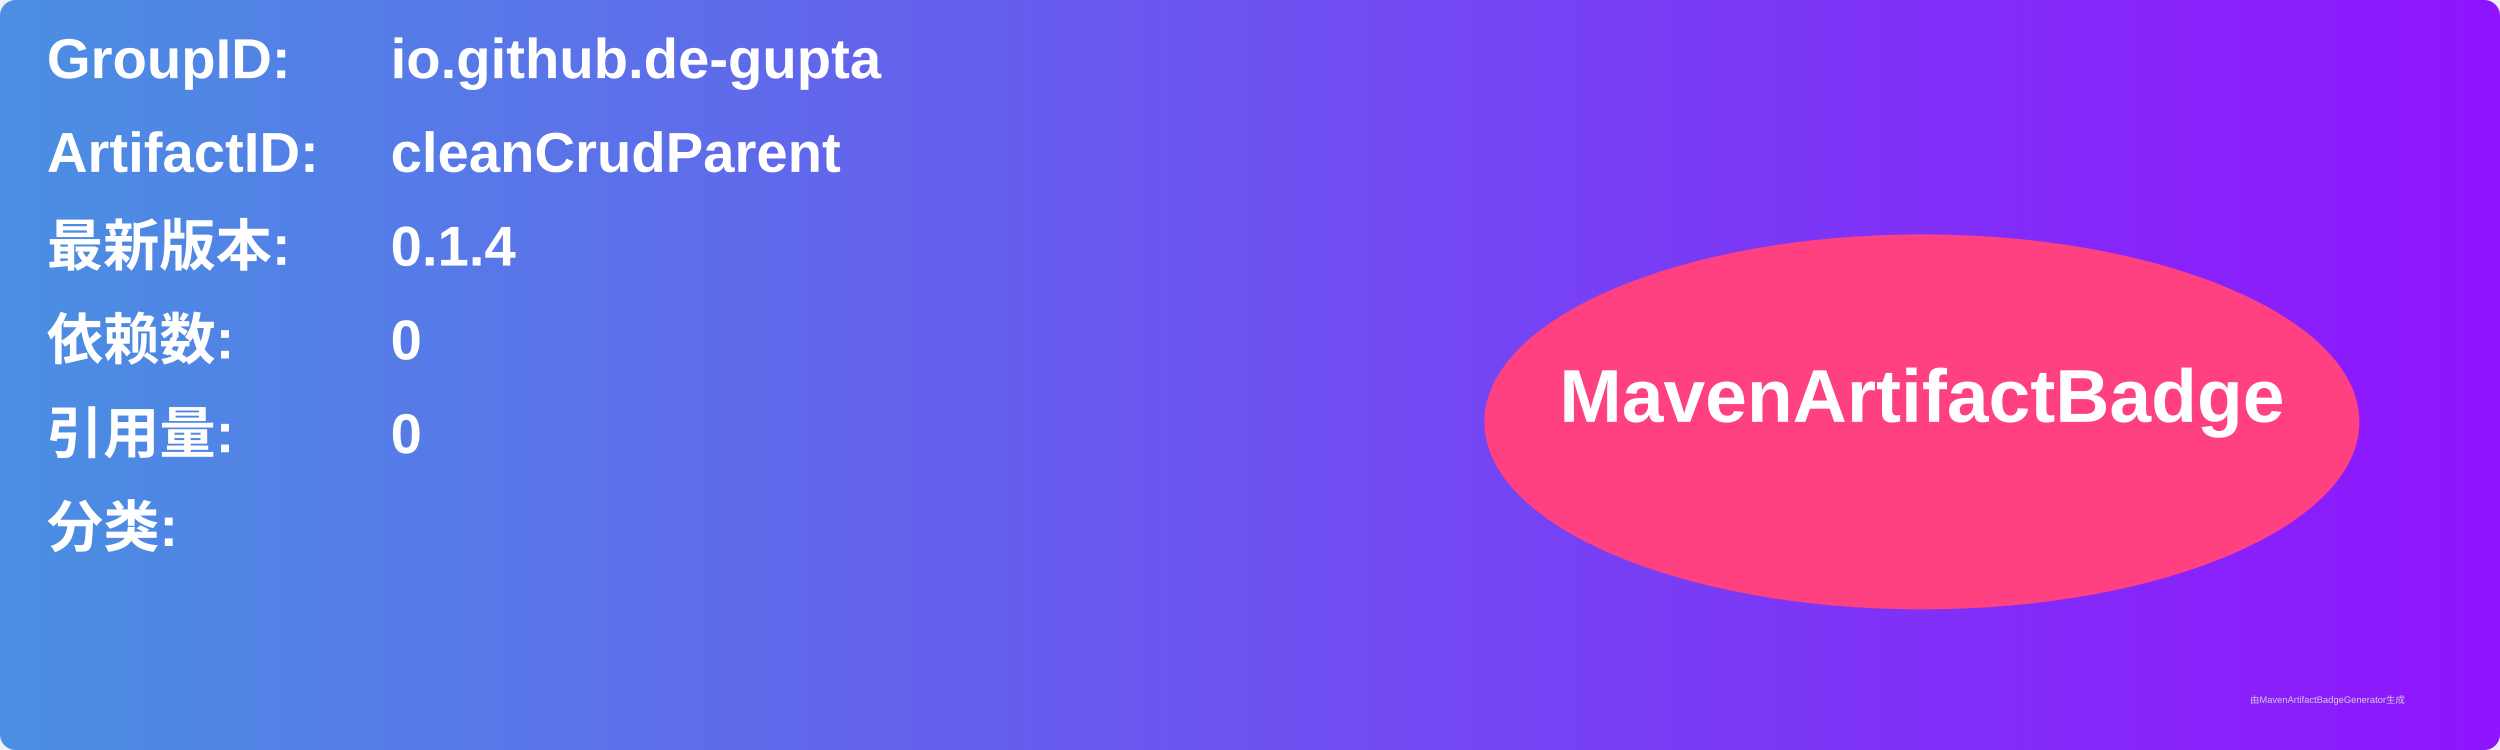
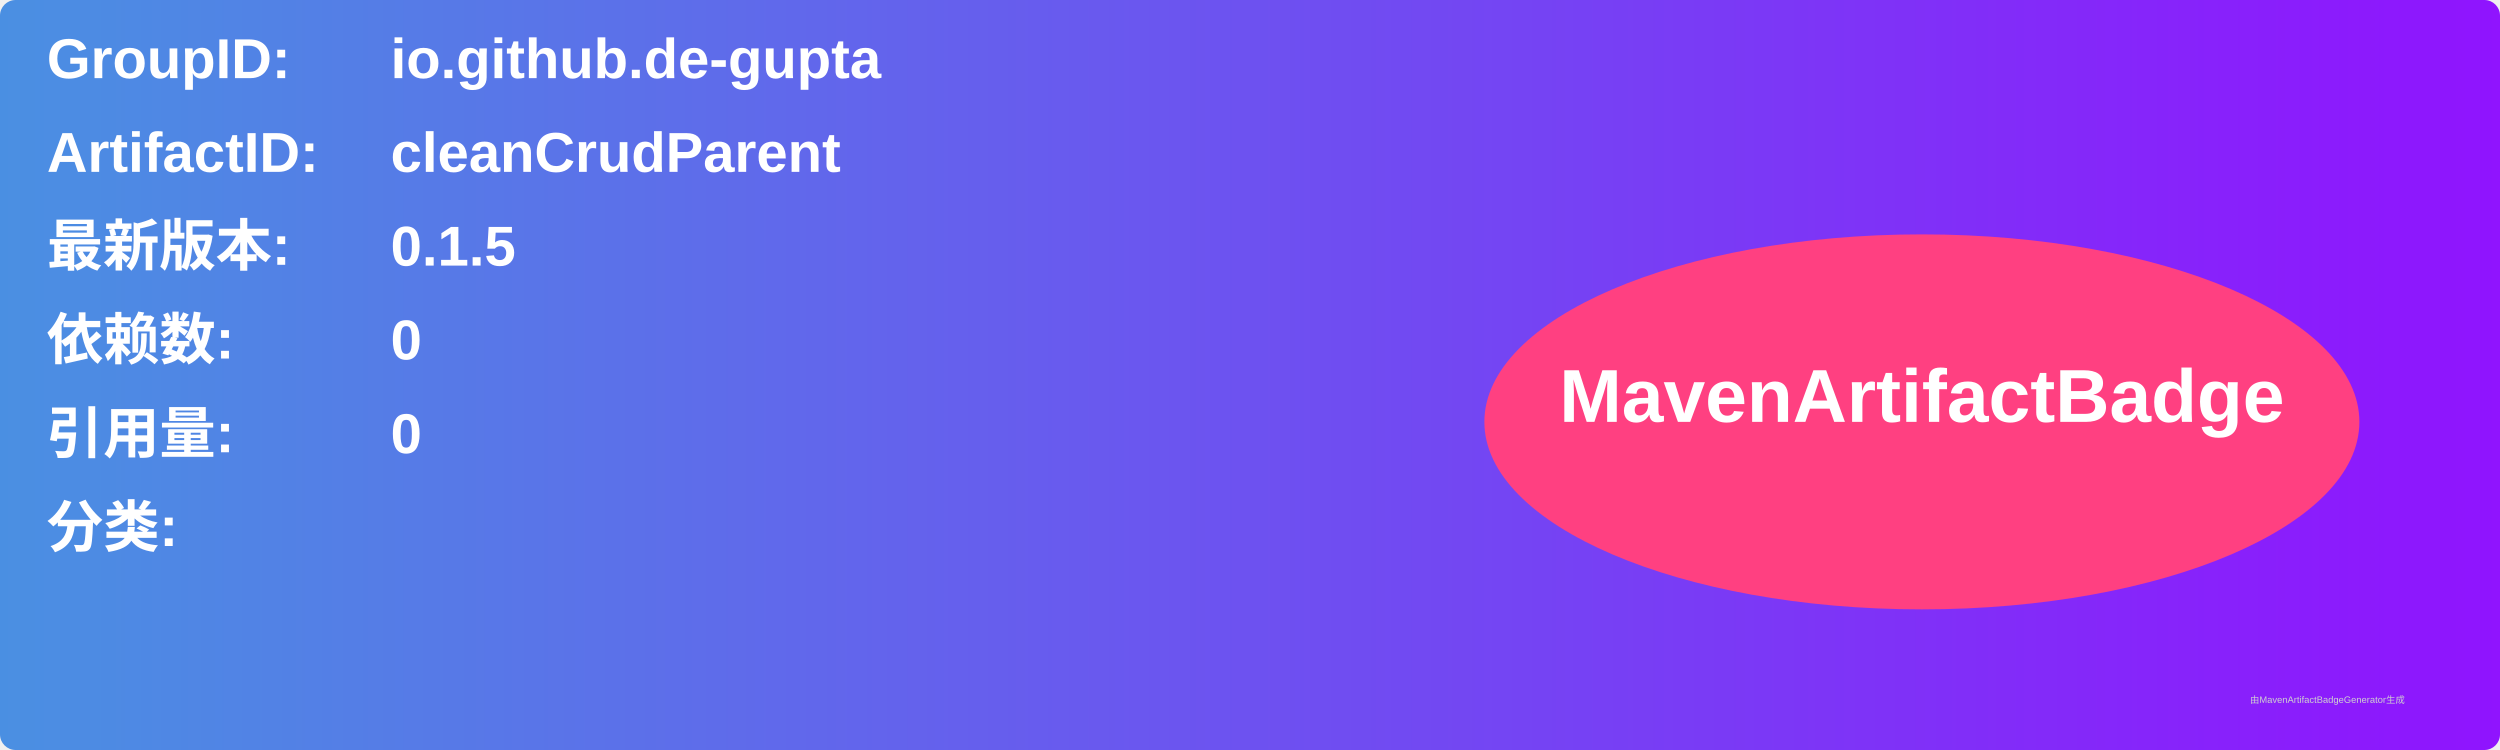
<svg xmlns="http://www.w3.org/2000/svg" width="800" height="240" viewBox="0 0 800 240">
  <linearGradient id="grad" x1="0%" y1="0%" x2="100%" y2="0%">
    <stop offset="0%" stop-color="#4a90e2" />
    <stop offset="100%" stop-color="#9013fe" />
  </linearGradient>
  <rect width="100%" height="100%" rx="5" ry="5" fill="url(#grad)" />
  <g transform="translate(15, 15)">
    <text x="0" y="10" font-family="Arial" font-size="18" fill="white" font-weight="bold" width="260">GroupID:</text>
    <text x="110" y="10" font-family="Arial" font-size="18" fill="white" font-weight="bold" width="460">io.github.de-gupta</text>
    <text x="0" y="40" font-family="Arial" font-size="18" fill="white" font-weight="bold" width="260">ArtifactID:</text>
    <text x="110" y="40" font-family="Arial" font-size="18" fill="white" font-weight="bold" width="460">cleanCrudParent</text>
    <text x="0" y="70" font-family="Arial" font-size="18" fill="white" font-weight="bold">最新版本:</text>
    <text x="110" y="70" font-family="Arial" font-size="18" fill="white" font-weight="bold">
-       <tspan font-weight="bold">0.1.4</tspan>
+       <tspan font-weight="bold">0.1.5</tspan>
    </text>
    <text x="0" y="100" font-family="Arial" font-size="18" fill="white" font-weight="bold">依赖数: </text>
    <text x="110" y="100" font-family="Arial" font-size="18" fill="white">
      <tspan font-weight="bold">0</tspan>
    </text>
    <text x="0" y="130" font-family="Arial" font-size="18" fill="white" font-weight="bold">引用量: </text>
    <text x="110" y="130" font-family="Arial" font-size="18" fill="white">
      <tspan font-weight="bold">0</tspan>
    </text>
    <text x="0" y="160" font-family="Arial" font-size="18" fill="white" font-weight="bold">分类:</text>
    <text x="10" y="190" font-family="Arial" font-size="10" fill="white">
      <tspan font-weight="bold" />
    </text>
    <ellipse cx="600" cy="120" rx="140" ry="60" fill="#ff4081" />
    <text x="600" y="120" text-anchor="middle" font-family="Arial" font-size="24" fill="white" font-weight="bold">MavenArtifactBadge</text>
  </g>
  <text x="720" y="225" font-family="Arial" font-size="3" fill="#d0d0d0">由MavenArtifactBadgeGenerator生成</text>
</svg>
